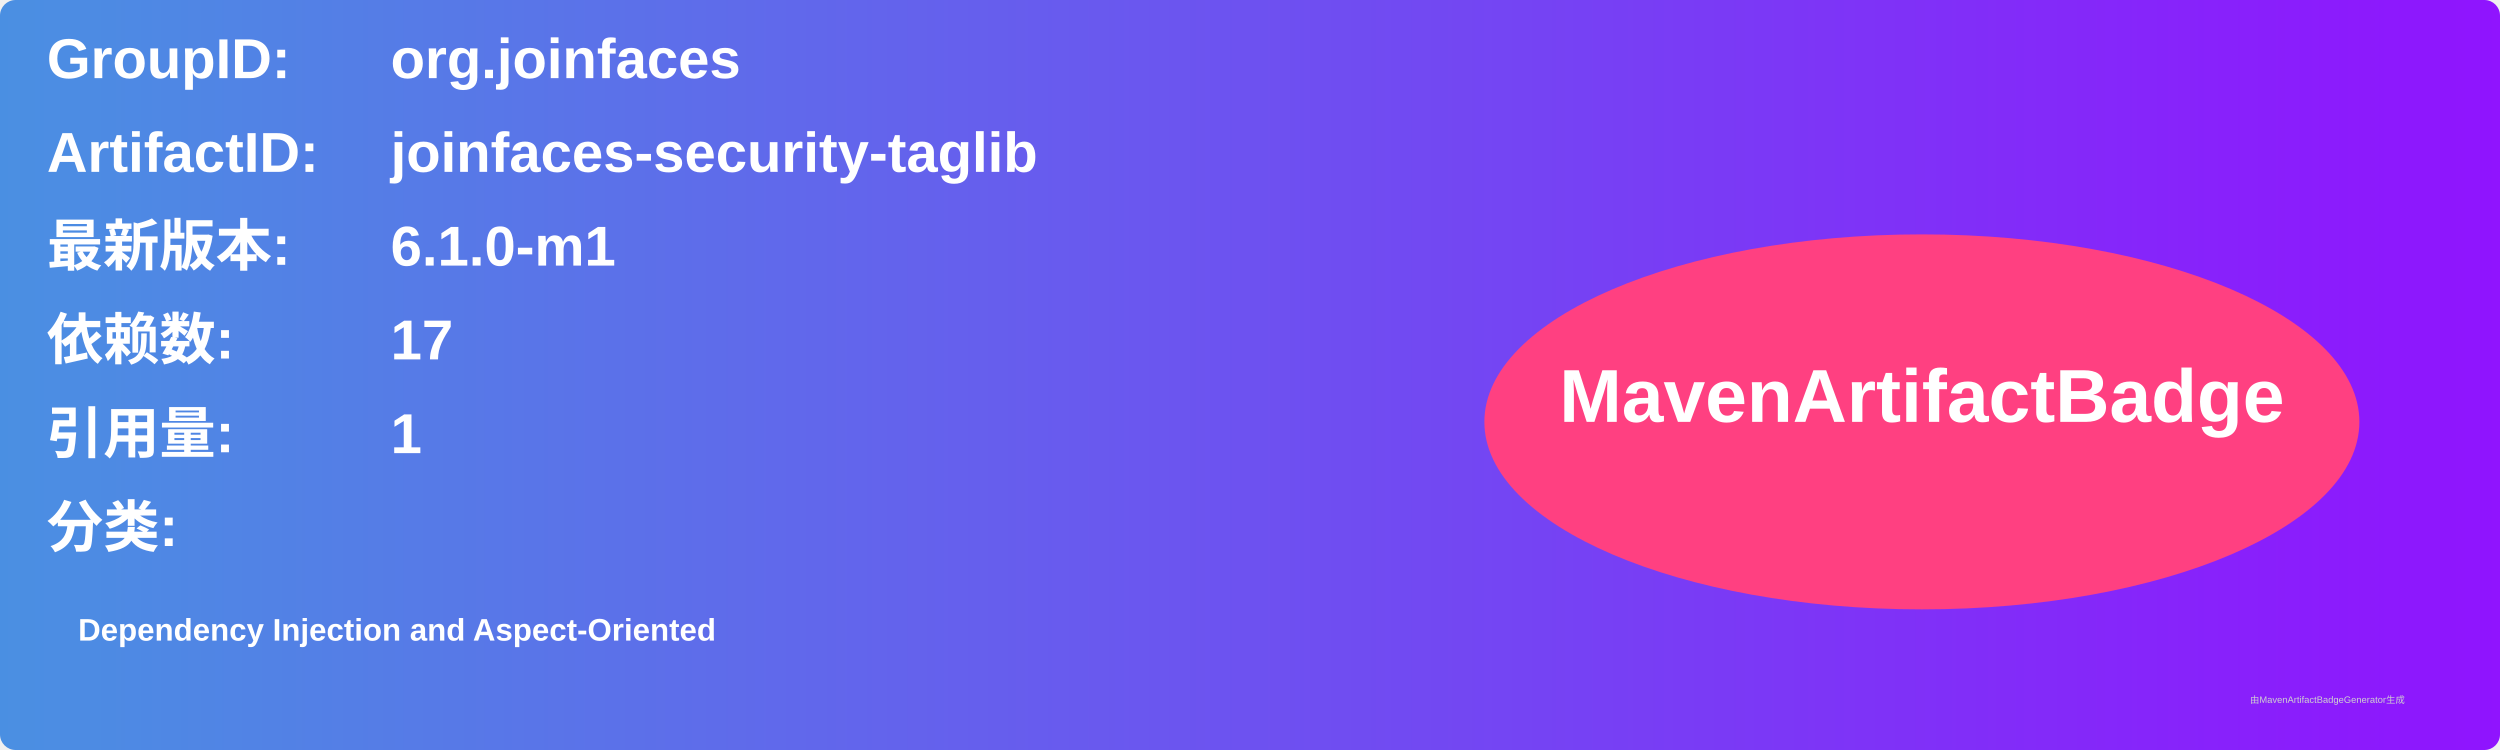
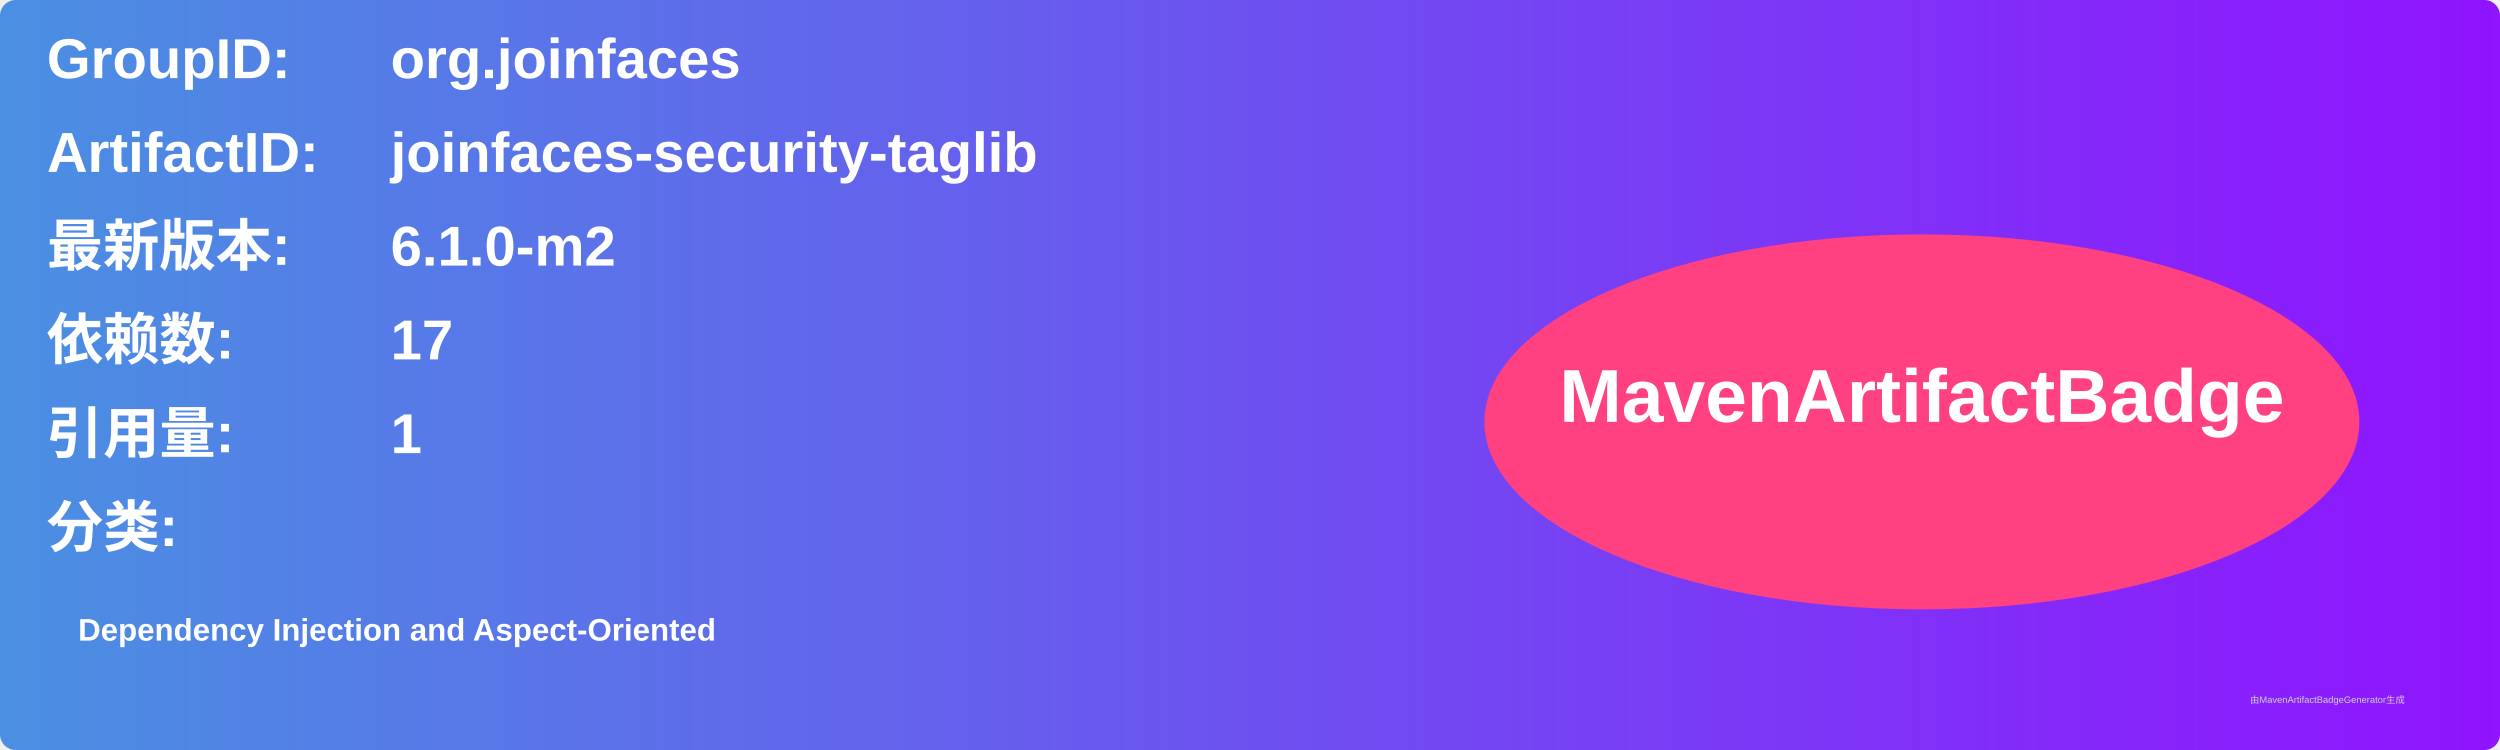
<svg xmlns="http://www.w3.org/2000/svg" width="800" height="240" viewBox="0 0 800 240">
  <linearGradient id="grad" x1="0%" y1="0%" x2="100%" y2="0%">
    <stop offset="0%" stop-color="#4a90e2" />
    <stop offset="100%" stop-color="#9013fe" />
  </linearGradient>
  <rect width="100%" height="100%" rx="5" ry="5" fill="url(#grad)" />
  <g transform="translate(15, 15)">
    <text x="0" y="10" font-family="Arial" font-size="18" fill="white" font-weight="bold" width="260">GroupID:</text>
    <text x="110" y="10" font-family="Arial" font-size="18" fill="white" font-weight="bold" width="460">org.joinfaces</text>
    <text x="0" y="40" font-family="Arial" font-size="18" fill="white" font-weight="bold" width="260">ArtifactID:</text>
    <text x="110" y="40" font-family="Arial" font-size="18" fill="white" font-weight="bold" width="460">joinfaces-security-taglib</text>
    <text x="0" y="70" font-family="Arial" font-size="18" fill="white" font-weight="bold">最新版本:</text>
    <text x="110" y="70" font-family="Arial" font-size="18" fill="white" font-weight="bold">
-       <tspan font-weight="bold">6.1.0-m1</tspan>
+       <tspan font-weight="bold">6.1.0-m2</tspan>
    </text>
    <text x="0" y="100" font-family="Arial" font-size="18" fill="white" font-weight="bold">依赖数: </text>
    <text x="110" y="100" font-family="Arial" font-size="18" fill="white">
      <tspan font-weight="bold">17</tspan>
    </text>
    <text x="0" y="130" font-family="Arial" font-size="18" fill="white" font-weight="bold">引用量: </text>
    <text x="110" y="130" font-family="Arial" font-size="18" fill="white">
      <tspan font-weight="bold">1</tspan>
    </text>
    <text x="0" y="160" font-family="Arial" font-size="18" fill="white" font-weight="bold">分类:</text>
    <text x="10" y="190" font-family="Arial" font-size="10" fill="white">
      <tspan font-weight="bold">Dependency Injection and Aspect-Oriented</tspan>
    </text>
    <ellipse cx="600" cy="120" rx="140" ry="60" fill="#ff4081" />
    <text x="600" y="120" text-anchor="middle" font-family="Arial" font-size="24" fill="white" font-weight="bold">MavenArtifactBadge</text>
  </g>
  <text x="720" y="225" font-family="Arial" font-size="3" fill="#d0d0d0">由MavenArtifactBadgeGenerator生成</text>
</svg>
